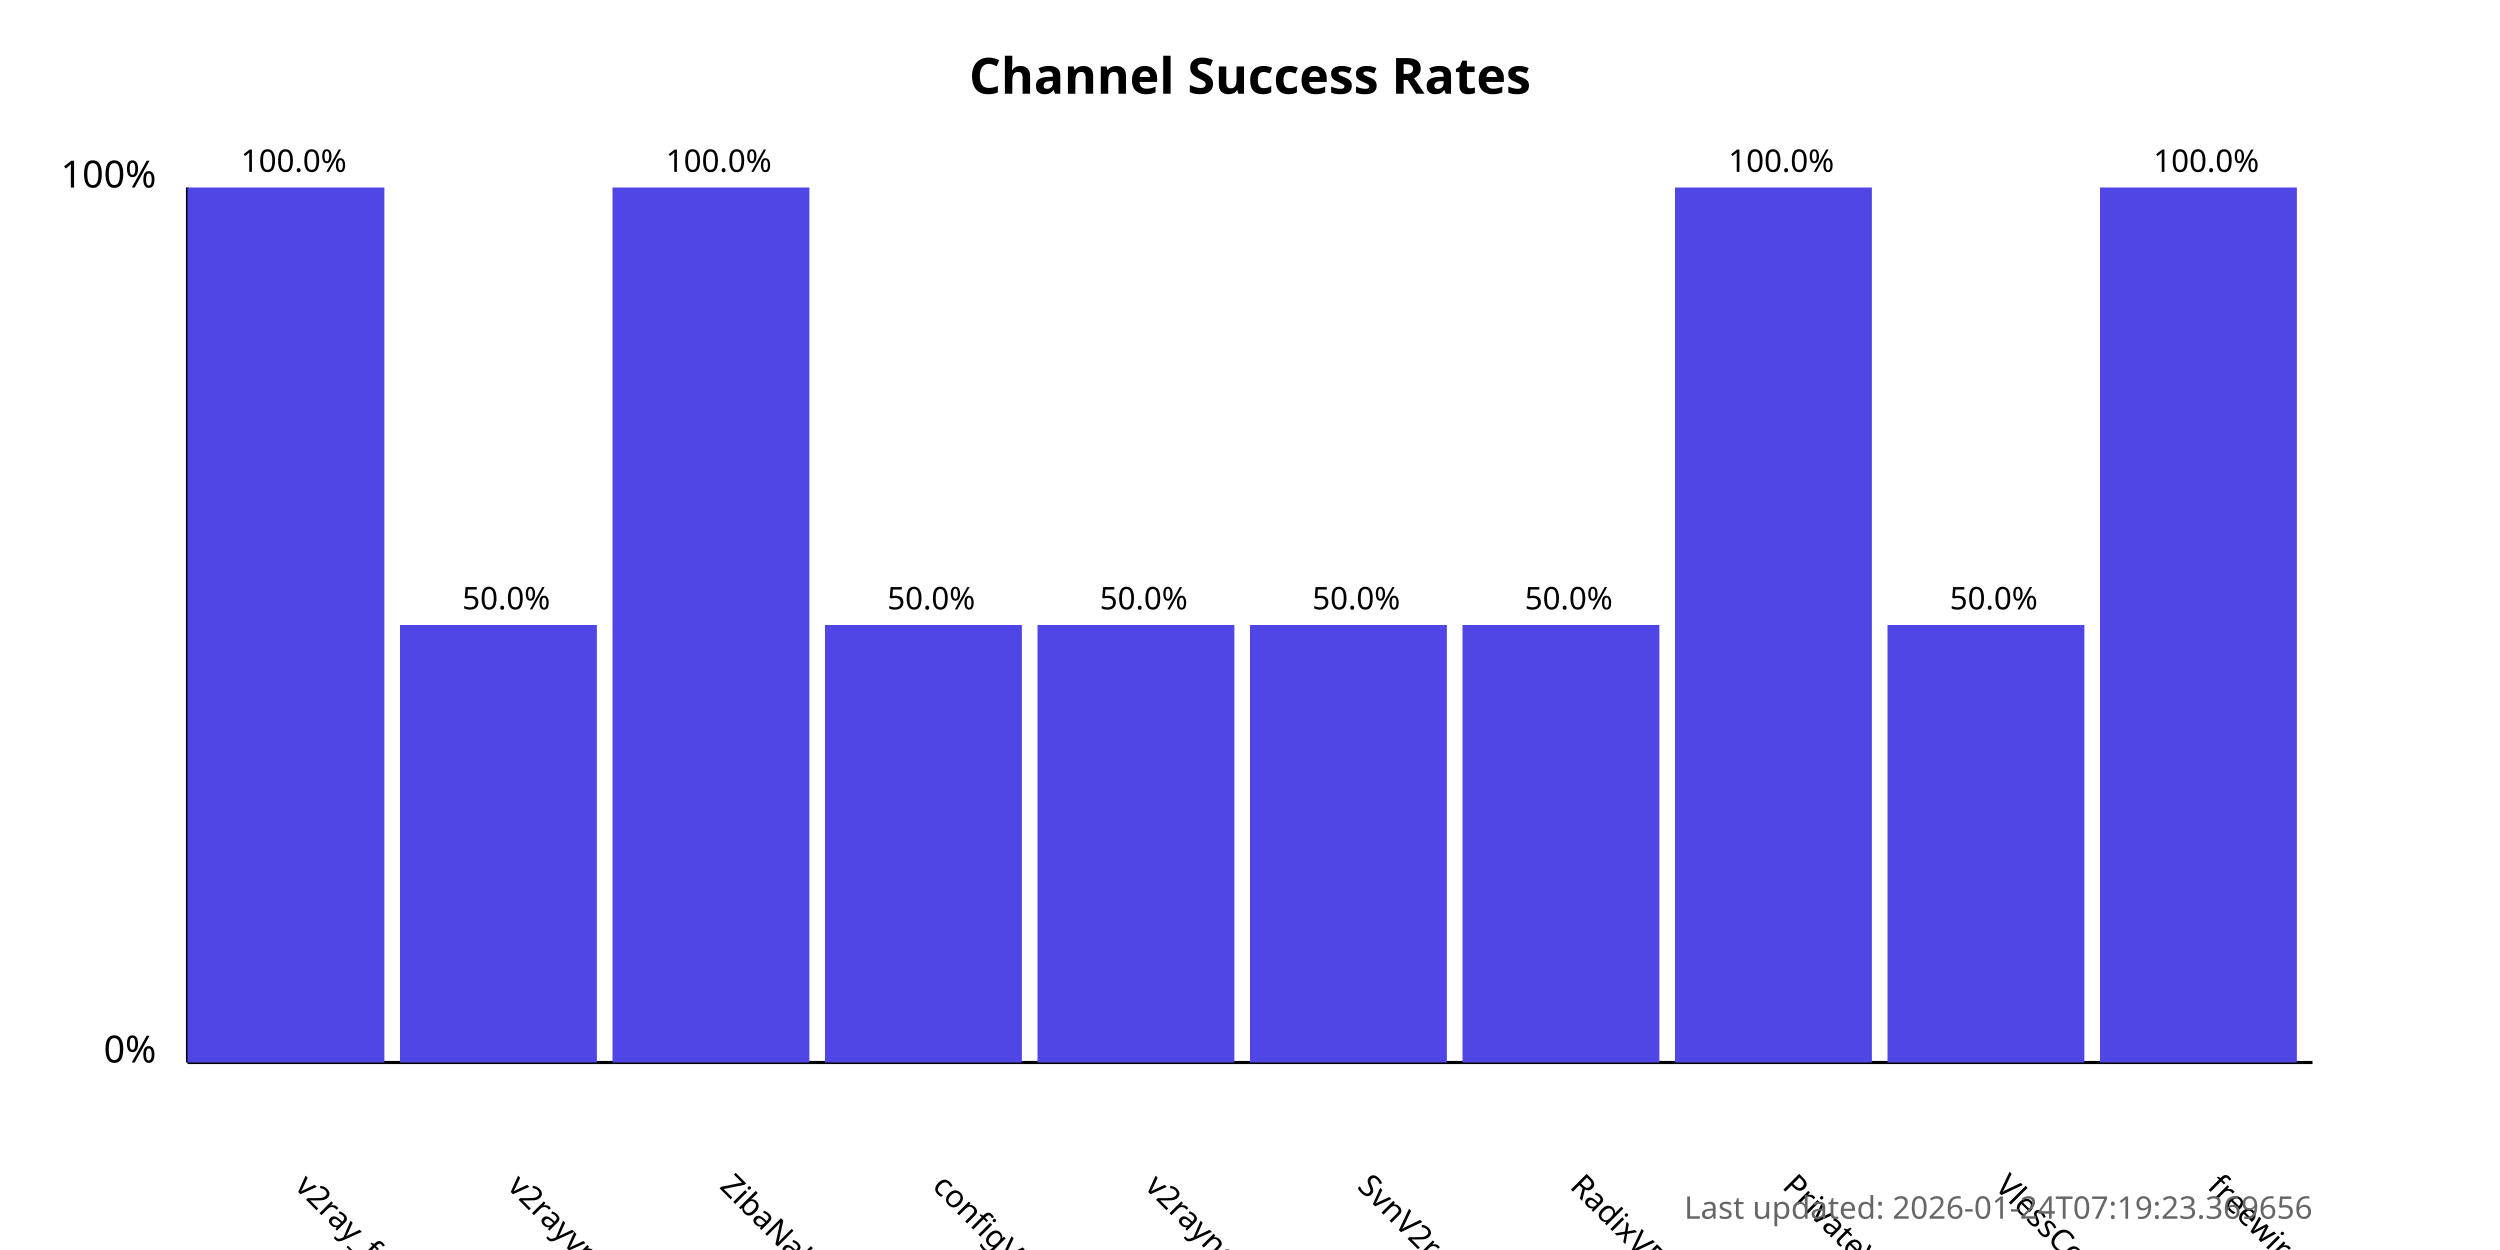
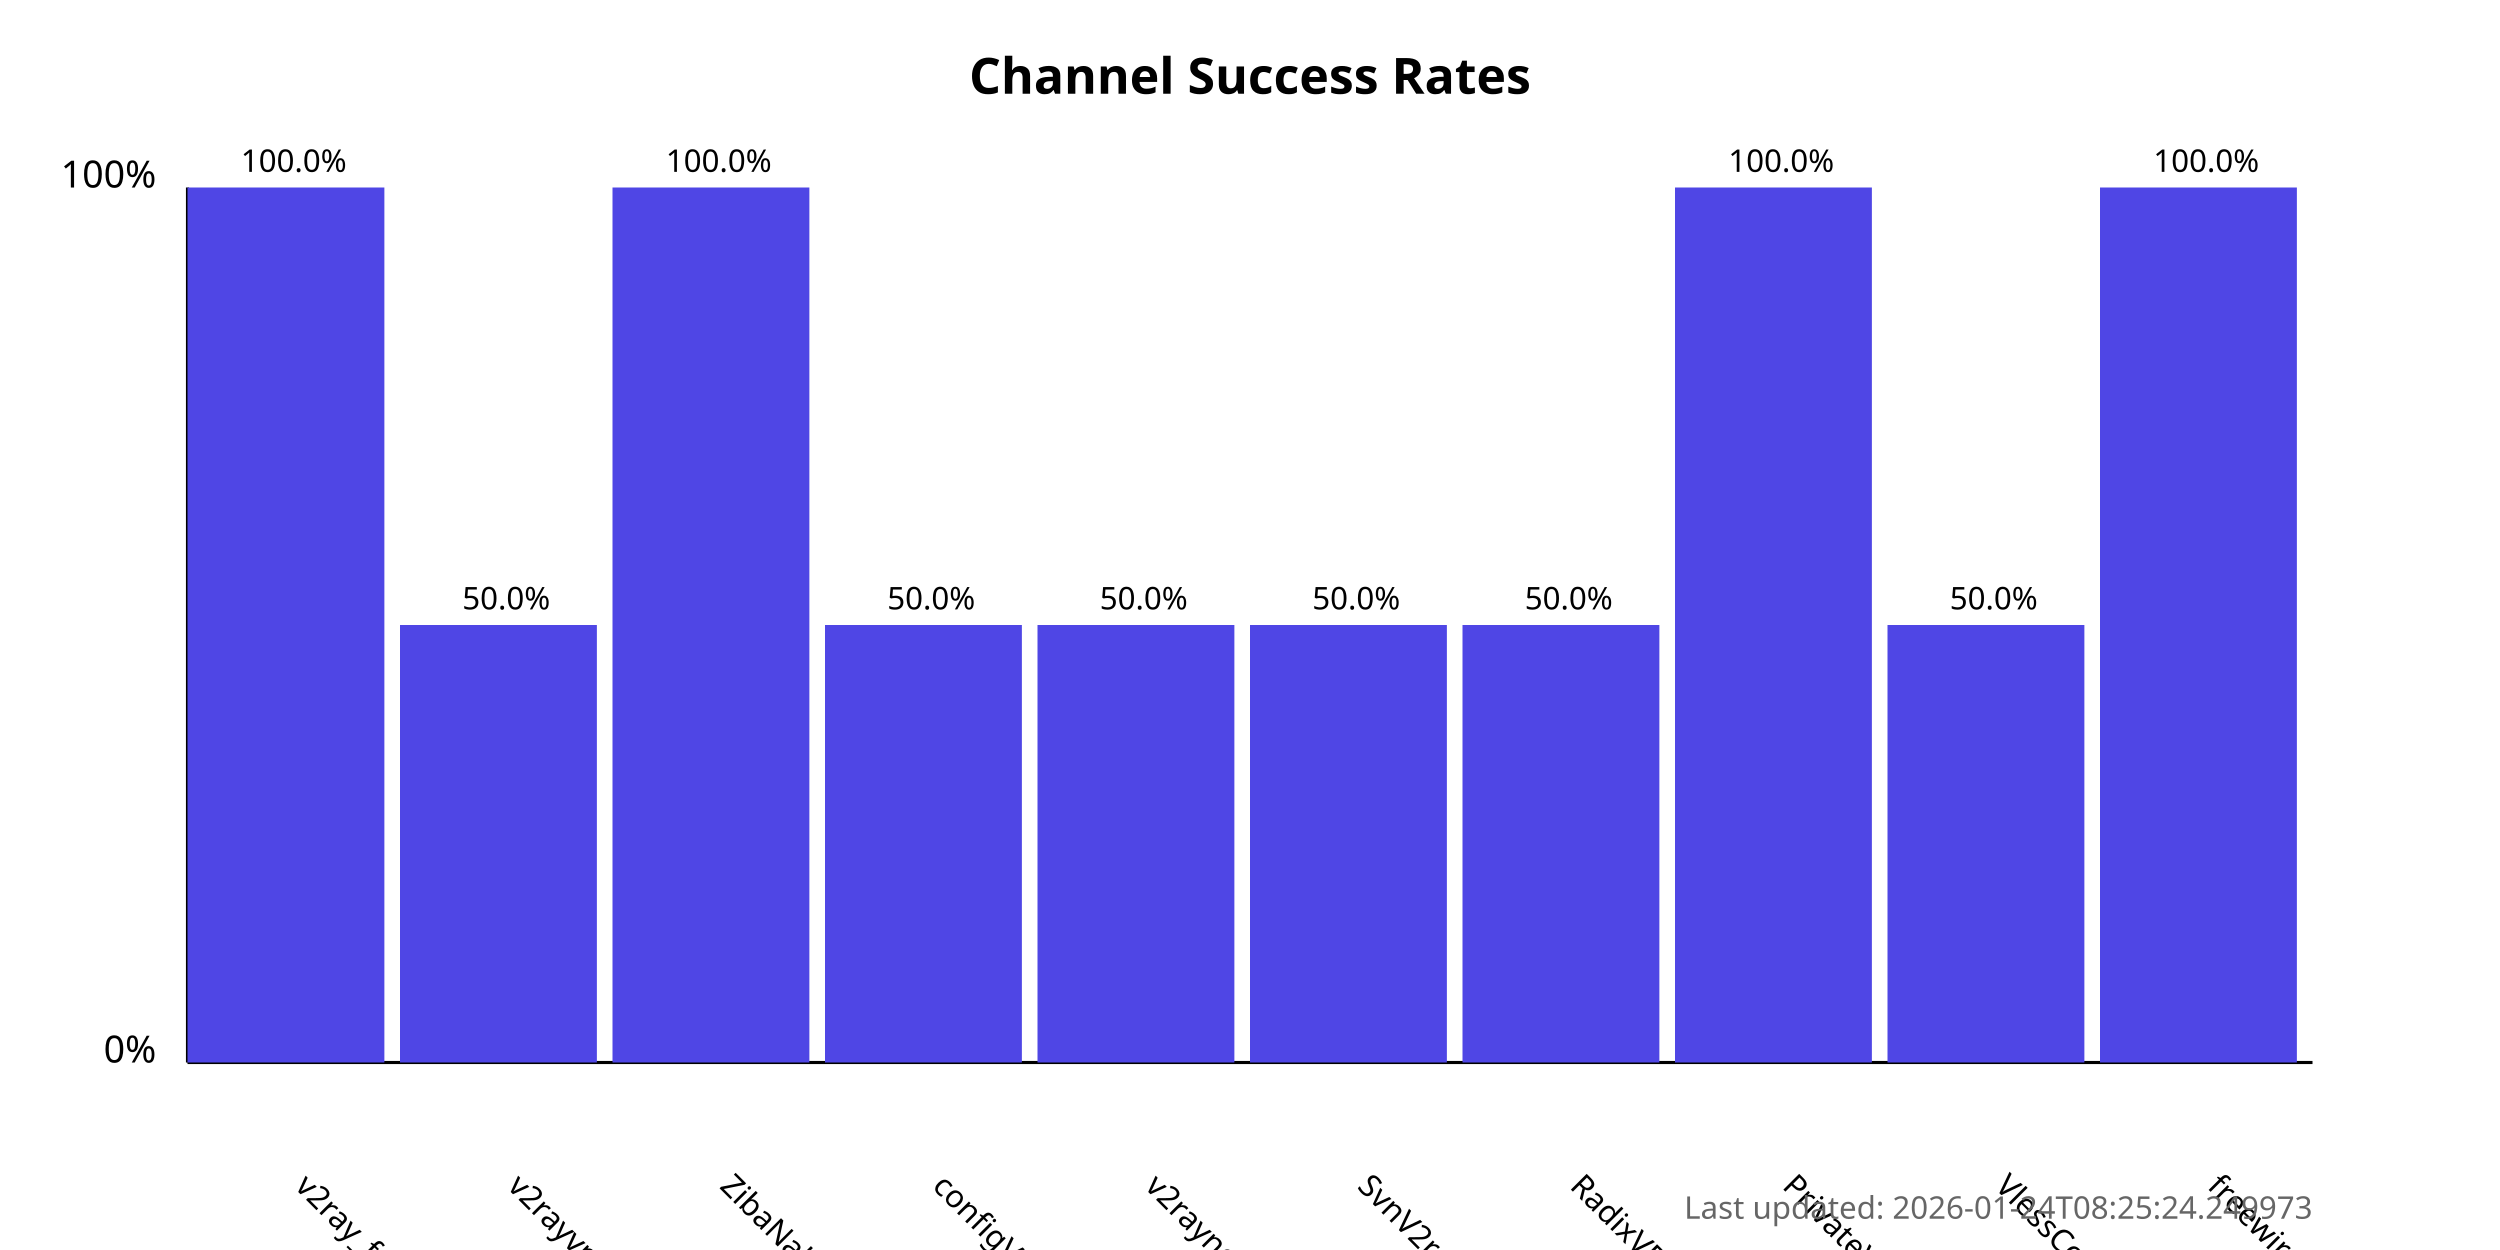
<svg xmlns="http://www.w3.org/2000/svg" width="800" height="400">
  <style>
            .chart-title { font: bold 16px sans-serif; }
            .axis-label { font: 12px sans-serif; }
            .tick-label { font: 10px sans-serif; }
            .bar { fill: #4f46e5; }
            .bar:hover { fill: #6366f1; }
            .timestamp { font: 10px sans-serif; fill: #666; }
        </style>
  <text x="400.0" y="30" text-anchor="middle" class="chart-title">
            Channel Success Rates
        </text>
  <line x1="60" y1="340" x2="60" y2="60" stroke="black" stroke-width="1" />
  <line x1="60" y1="340" x2="740" y2="340" stroke="black" stroke-width="1" />
  <text x="50" y="340" text-anchor="end" class="axis-label">0%</text>
  <text x="50" y="60" text-anchor="end" class="axis-label">100%</text>
  <g>
    <rect x="60" y="60.0" width="63.0" height="280.0" class="bar" />
    <text x="94.0" y="380" transform="rotate(45, 94.0, 380)" text-anchor="start" class="tick-label">
                v2ray_free_conf
            </text>
    <text x="94.0" y="55.0" text-anchor="middle" class="tick-label">
                100.0%
            </text>
  </g>
  <g>
    <rect x="128.0" y="200.0" width="63.0" height="140.0" class="bar" />
    <text x="162.0" y="380" transform="rotate(45, 162.0, 380)" text-anchor="start" class="tick-label">
                v2rayvpno
            </text>
    <text x="162.0" y="195.0" text-anchor="middle" class="tick-label">
                50.0%
            </text>
  </g>
  <g>
    <rect x="196.0" y="60.0" width="63.0" height="280.0" class="bar" />
    <text x="230.0" y="380" transform="rotate(45, 230.0, 380)" text-anchor="start" class="tick-label">
                ZibaNabz
            </text>
    <text x="230.0" y="55.0" text-anchor="middle" class="tick-label">
                100.0%
            </text>
  </g>
  <g>
    <rect x="264.0" y="200.0" width="63.0" height="140.0" class="bar" />
    <text x="298.0" y="380" transform="rotate(45, 298.0, 380)" text-anchor="start" class="tick-label">
                configV2rayForFree
            </text>
    <text x="298.0" y="195.0" text-anchor="middle" class="tick-label">
                50.0%
            </text>
  </g>
  <g>
    <rect x="332.0" y="200.0" width="63.0" height="140.0" class="bar" />
    <text x="366.0" y="380" transform="rotate(45, 366.0, 380)" text-anchor="start" class="tick-label">
                v2rayngvpn
            </text>
    <text x="366.0" y="195.0" text-anchor="middle" class="tick-label">
                50.0%
            </text>
  </g>
  <g>
    <rect x="400.0" y="200.0" width="63.0" height="140.0" class="bar" />
    <text x="434.0" y="380" transform="rotate(45, 434.0, 380)" text-anchor="start" class="tick-label">
                SvnV2ray
            </text>
    <text x="434.0" y="195.0" text-anchor="middle" class="tick-label">
                50.0%
            </text>
  </g>
  <g>
    <rect x="468.0" y="200.0" width="63.0" height="140.0" class="bar" />
    <text x="502.0" y="380" transform="rotate(45, 502.0, 380)" text-anchor="start" class="tick-label">
                RadixVPN
            </text>
    <text x="502.0" y="195.0" text-anchor="middle" class="tick-label">
                50.0%
            </text>
  </g>
  <g>
    <rect x="536.0" y="60.0" width="63.0" height="280.0" class="bar" />
    <text x="570.0" y="380" transform="rotate(45, 570.0, 380)" text-anchor="start" class="tick-label">
                PrivateVPNs
            </text>
    <text x="570.0" y="55.0" text-anchor="middle" class="tick-label">
                100.0%
            </text>
  </g>
  <g>
    <rect x="604.0" y="200.0" width="63.0" height="140.0" class="bar" />
    <text x="638.0" y="380" transform="rotate(45, 638.0, 380)" text-anchor="start" class="tick-label">
                VlessConfig
            </text>
    <text x="638.0" y="195.0" text-anchor="middle" class="tick-label">
                50.0%
            </text>
  </g>
  <g>
    <rect x="672.0" y="60.0" width="63.0" height="280.0" class="bar" />
    <text x="706.0" y="380" transform="rotate(45, 706.0, 380)" text-anchor="start" class="tick-label">
                freewireguard
            </text>
    <text x="706.0" y="55.0" text-anchor="middle" class="tick-label">
                100.0%
            </text>
  </g>
  <text x="740" y="390" text-anchor="end" class="timestamp">
-             Last updated: 2026-01-24T07:19:23.369656
+             Last updated: 2026-01-24T08:25:24.249973
        </text>
</svg>
